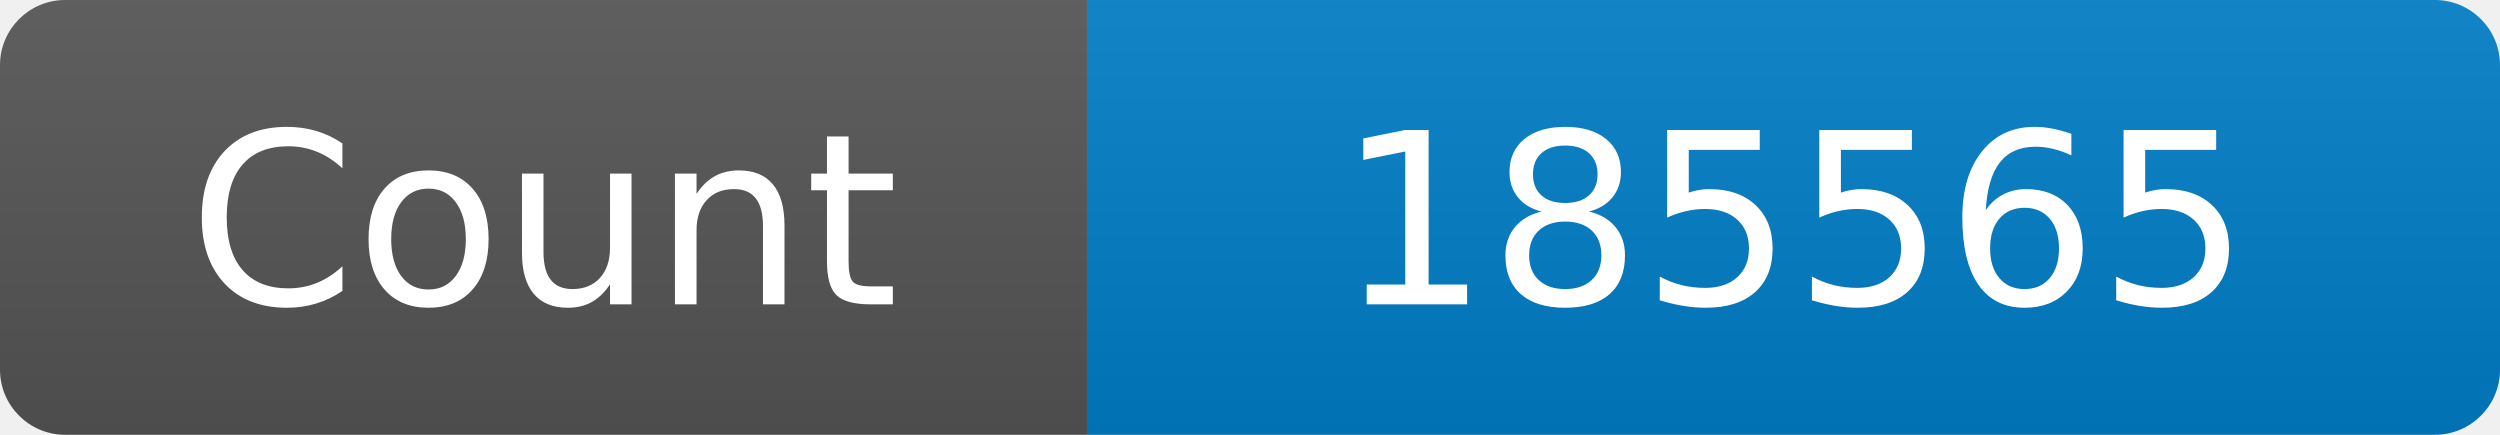
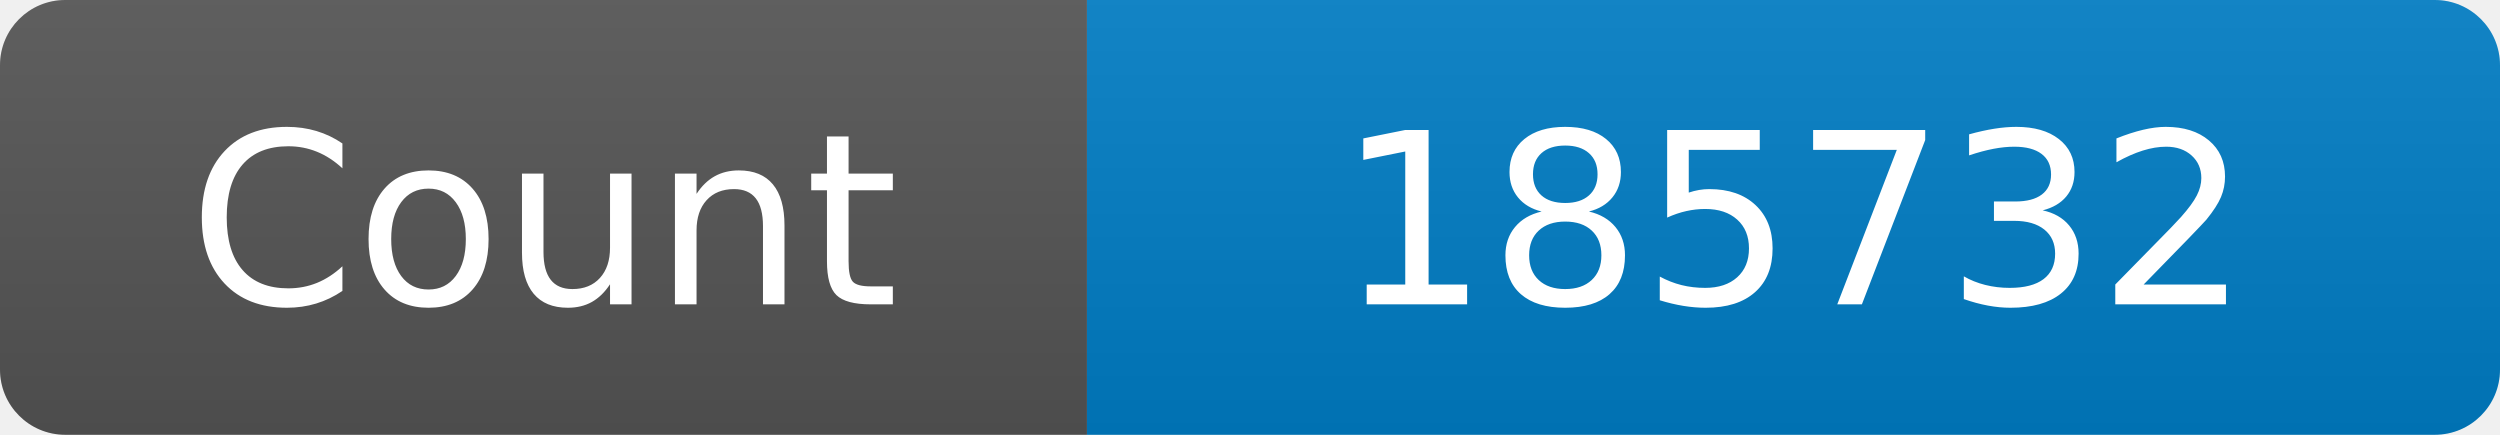
<svg xmlns="http://www.w3.org/2000/svg" width="115" height="20" role="img" aria-label="Maintained?: yes">
  <linearGradient id="s" x2="0" y2="100%">
    <stop offset="0" stop-color="#bbb" stop-opacity=".1" />
    <stop offset="1" stop-opacity=".1" />
  </linearGradient>
  <clipPath id="r">
    <rect width="115" height="20" rx="3" fill="#fff" />
  </clipPath>
  <g clip-path="url(#r)">
    <rect width="50" height="20" fill="#555" />
    <rect x="50" width="160" height="20" fill="#007ec6" />
    <rect width="115" height="20" fill="url(#s)" />
  </g>
  <g fill="#fff" text-anchor="middle" font-family="Verdana,Geneva,DejaVu Sans,sans-serif" font-size="110">
    <text x="250" y="140" transform="scale(.1)" fill="#fff">Count</text>
-     <text x="825" y="140" transform="scale(.1)" fill="#fff">185565</text>
+     <text x="825" y="140" transform="scale(.1)" fill="#fff">185732</text>
  </g>
</svg>
